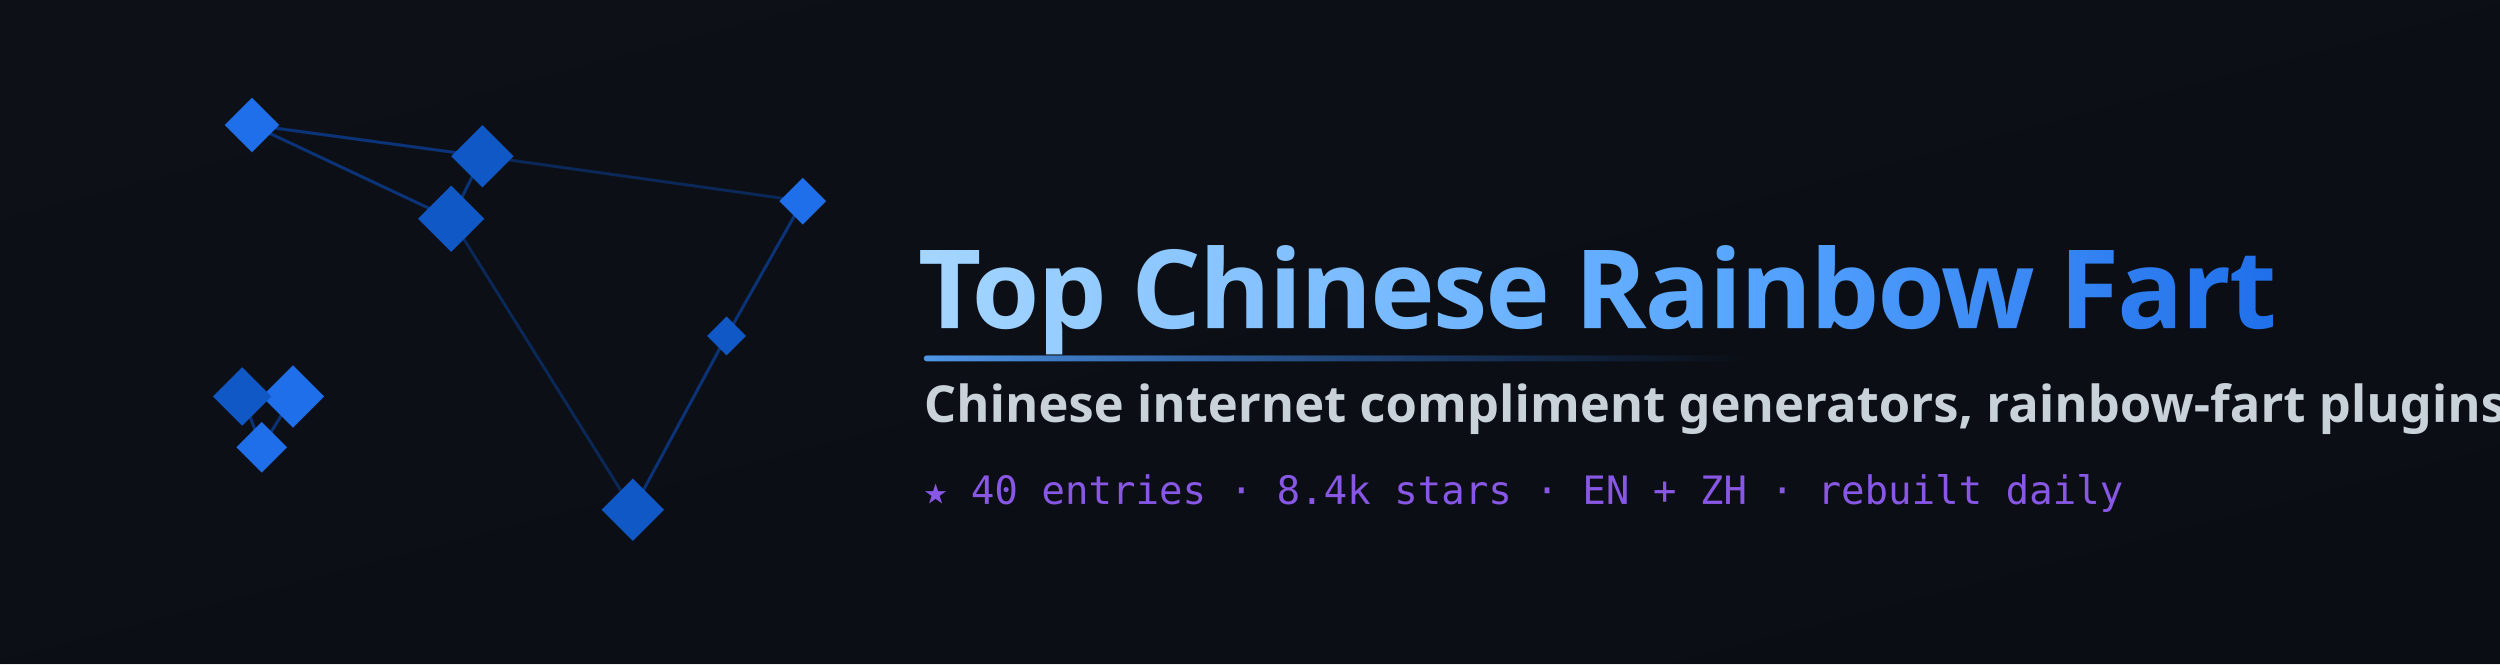
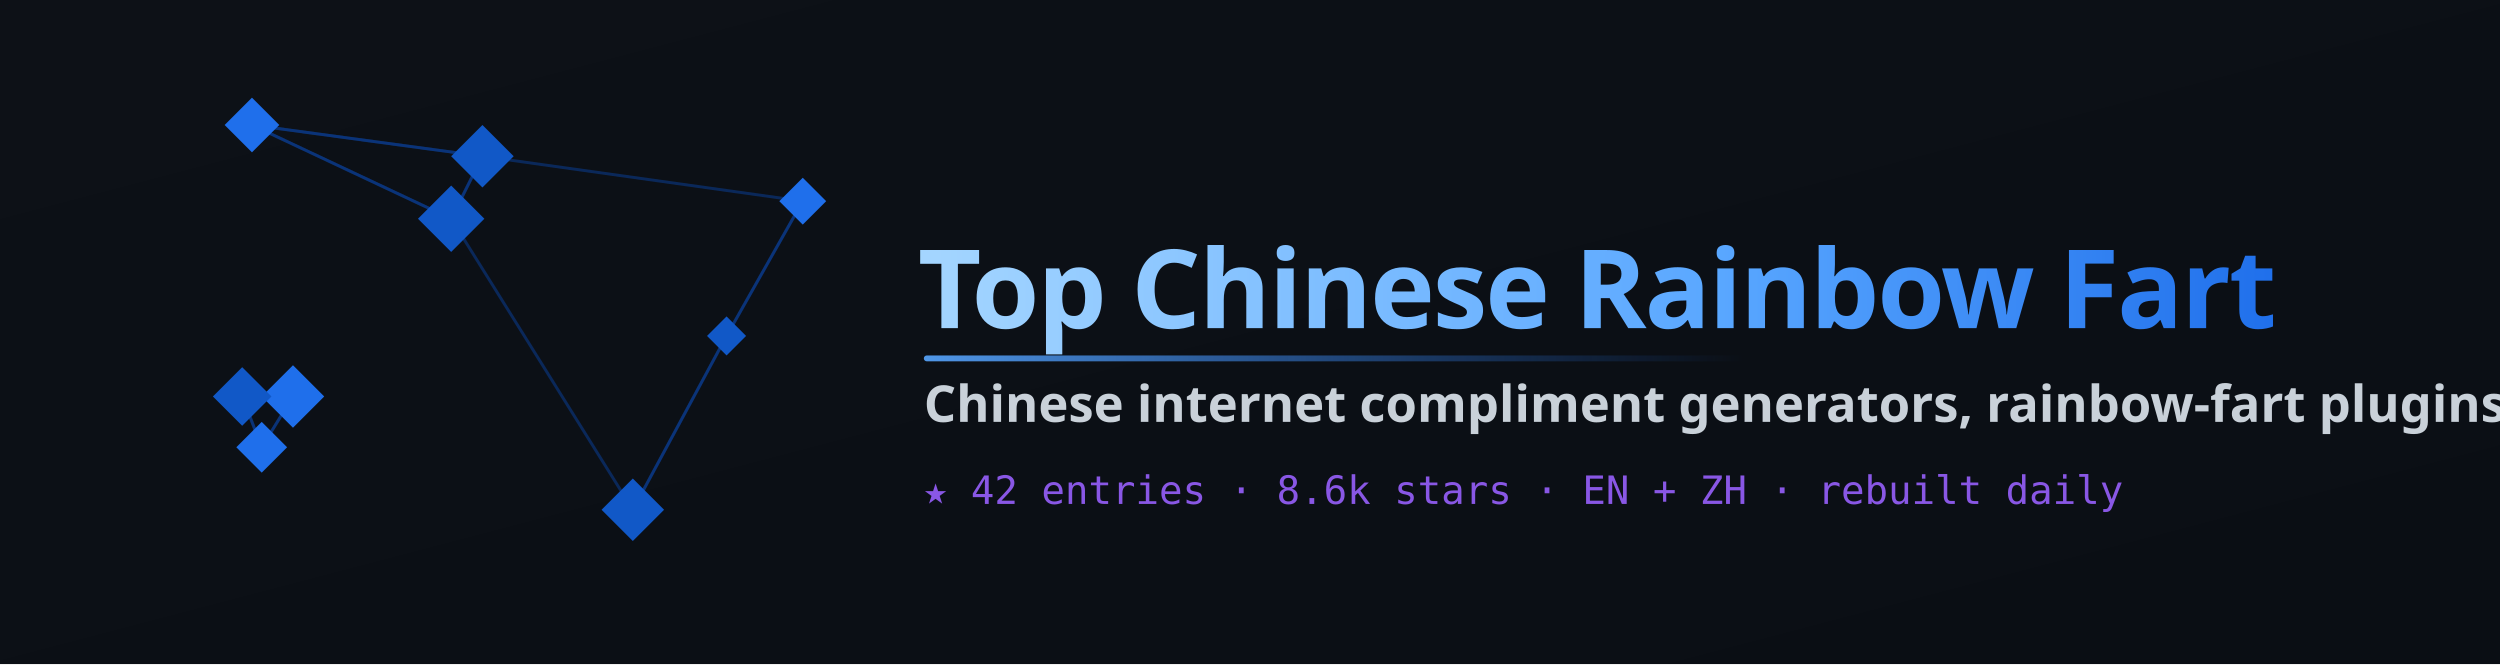
<svg xmlns="http://www.w3.org/2000/svg" width="1280" height="340" viewBox="0 0 1280 340" role="img" aria-label="Top Chinese Rainbow Fart">
  <defs>
    <linearGradient id="bg" x1="0" y1="0" x2="1" y2="1">
      <stop offset="0" stop-color="#0d1117" />
      <stop offset="1" stop-color="#0a0e14" />
    </linearGradient>
    <linearGradient id="word" x1="0" y1="0" x2="1" y2="0">
      <stop offset="0" stop-color="#a5d6ff" />
      <stop offset="0.6" stop-color="#58a6ff" />
      <stop offset="1" stop-color="#1f6feb" />
    </linearGradient>
    <linearGradient id="rule" x1="0" y1="0" x2="1" y2="0">
      <stop offset="0" stop-color="#58a6ff" stop-opacity="0.9" />
      <stop offset="1" stop-color="#1f6feb" stop-opacity="0" />
    </linearGradient>
  </defs>
  <rect width="1280" height="340" fill="url(#bg)" />
  <g>
    <line x1="372" y1="172" x2="411" y2="103" stroke="#0a3d91" stroke-width="1.5" opacity="0.55" />
    <line x1="372" y1="172" x2="324" y2="261" stroke="#0a3d91" stroke-width="1.5" opacity="0.55" />
    <line x1="150" y1="203" x2="124" y2="203" stroke="#0a3d91" stroke-width="1.5" opacity="0.55" />
    <line x1="150" y1="203" x2="134" y2="229" stroke="#0a3d91" stroke-width="1.5" opacity="0.55" />
    <line x1="231" y1="112" x2="247" y2="80" stroke="#0a3d91" stroke-width="1.5" opacity="0.55" />
    <line x1="231" y1="112" x2="129" y2="64" stroke="#0a3d91" stroke-width="1.5" opacity="0.55" />
    <line x1="134" y1="229" x2="124" y2="203" stroke="#0a3d91" stroke-width="1.5" opacity="0.55" />
    <line x1="134" y1="229" x2="150" y2="203" stroke="#0a3d91" stroke-width="1.5" opacity="0.55" />
    <line x1="247" y1="80" x2="231" y2="112" stroke="#0a3d91" stroke-width="1.5" opacity="0.55" />
    <line x1="247" y1="80" x2="129" y2="64" stroke="#0a3d91" stroke-width="1.5" opacity="0.55" />
    <line x1="129" y1="64" x2="231" y2="112" stroke="#0a3d91" stroke-width="1.5" opacity="0.55" />
    <line x1="129" y1="64" x2="247" y2="80" stroke="#0a3d91" stroke-width="1.5" opacity="0.55" />
    <line x1="324" y1="261" x2="372" y2="172" stroke="#0a3d91" stroke-width="1.5" opacity="0.55" />
    <line x1="324" y1="261" x2="231" y2="112" stroke="#0a3d91" stroke-width="1.5" opacity="0.55" />
    <line x1="411" y1="103" x2="372" y2="172" stroke="#0a3d91" stroke-width="1.5" opacity="0.55" />
    <line x1="411" y1="103" x2="247" y2="80" stroke="#0a3d91" stroke-width="1.5" opacity="0.55" />
    <line x1="124" y1="203" x2="150" y2="203" stroke="#0a3d91" stroke-width="1.5" opacity="0.55" />
    <line x1="124" y1="203" x2="134" y2="229" stroke="#0a3d91" stroke-width="1.5" opacity="0.55" />
    <polygon points="372,162 382,172 372,182 362,172" fill="#1158c7" />
    <polygon points="150,187 166,203 150,219 134,203" fill="#1f6feb" />
    <polygon points="231,95 248,112 231,129 214,112" fill="#1158c7" />
    <polygon points="134,216 147,229 134,242 121,229" fill="#1f6feb" />
    <polygon points="247,64 263,80 247,96 231,80" fill="#1158c7" />
    <polygon points="129,50 143,64 129,78 115,64" fill="#1f6feb" />
    <polygon points="324,245 340,261 324,277 308,261" fill="#1158c7" />
    <polygon points="411,91 423,103 411,115 399,103" fill="#1f6feb" />
    <polygon points="124,188 139,203 124,218 109,203" fill="#1158c7" />
  </g>
  <text x="470" y="168" font-family="'Segoe UI',system-ui,-apple-system,sans-serif" font-size="56" font-weight="800" fill="url(#word)" letter-spacing="-1">Top Chinese Rainbow Fart</text>
  <rect x="473" y="182" width="420" height="3" rx="1.5" fill="url(#rule)" />
  <text x="473" y="216" font-family="'Segoe UI',system-ui,sans-serif" font-size="26" font-weight="600" fill="#c9d1d9">Chinese internet compliment generators, rainbow-fart plugins, meme makers and joke corpora, ranked by GitHub stars</text>
-   <text x="473" y="258" font-family="'SF Mono',ui-monospace,monospace" font-size="20" fill="#8957e5">★ 40 entries · 8.4k stars · EN + ZH · rebuilt daily</text>
+   <text x="473" y="258" font-family="'SF Mono',ui-monospace,monospace" font-size="20" fill="#8957e5">★ 42 entries · 8.6k stars · EN + ZH · rebuilt daily</text>
</svg>
